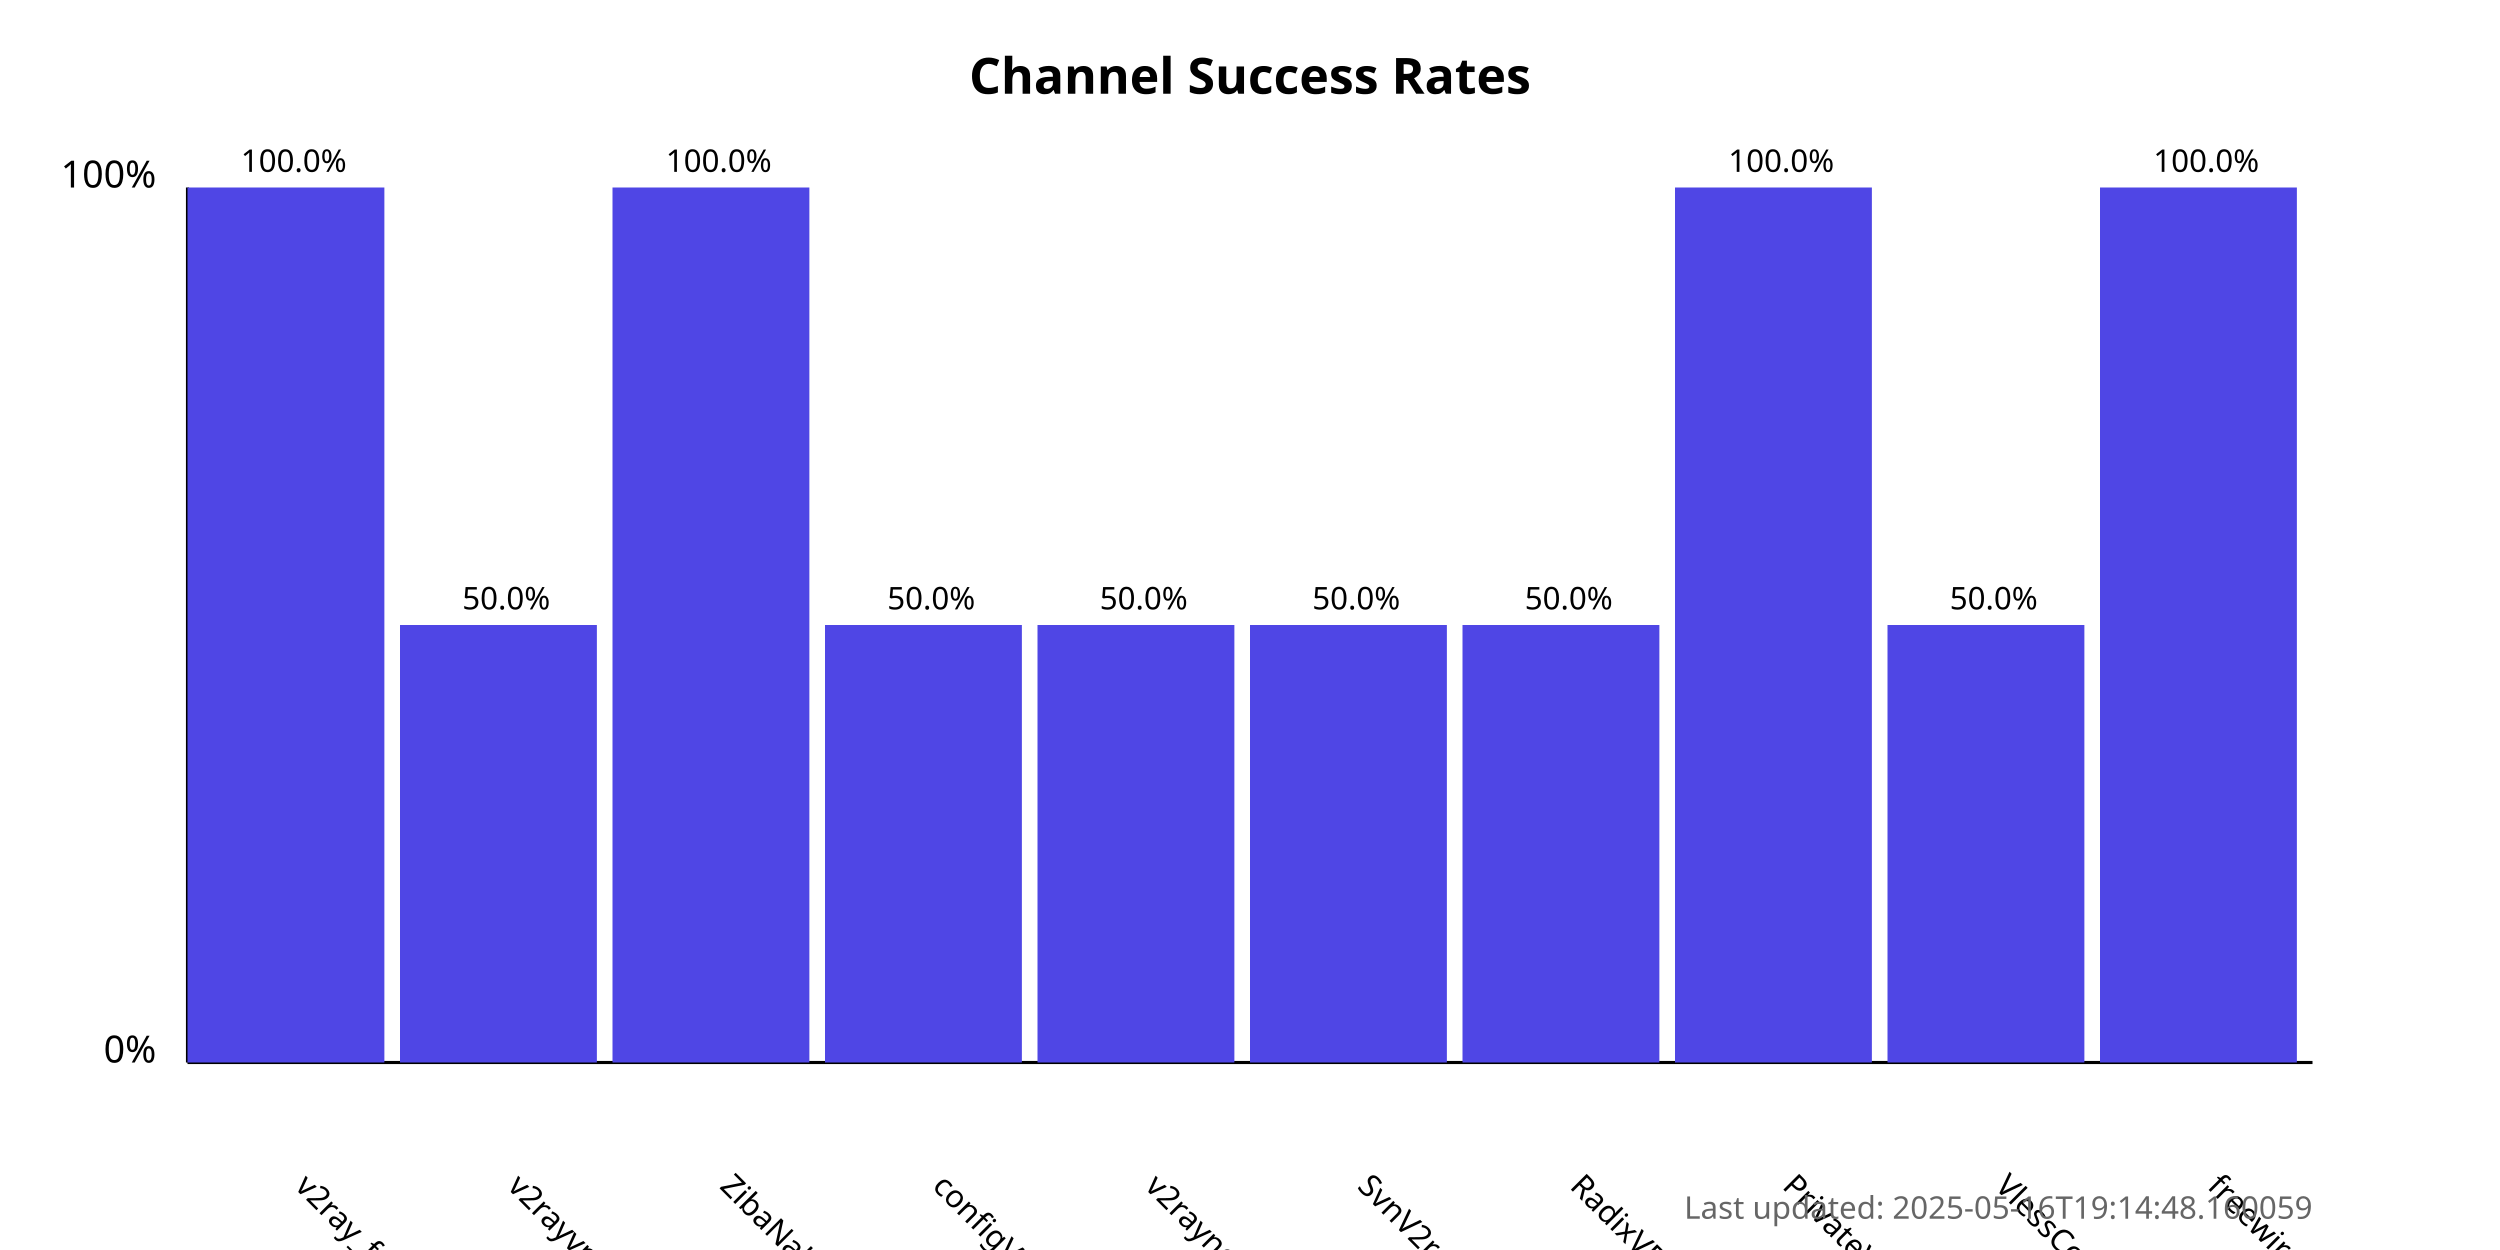
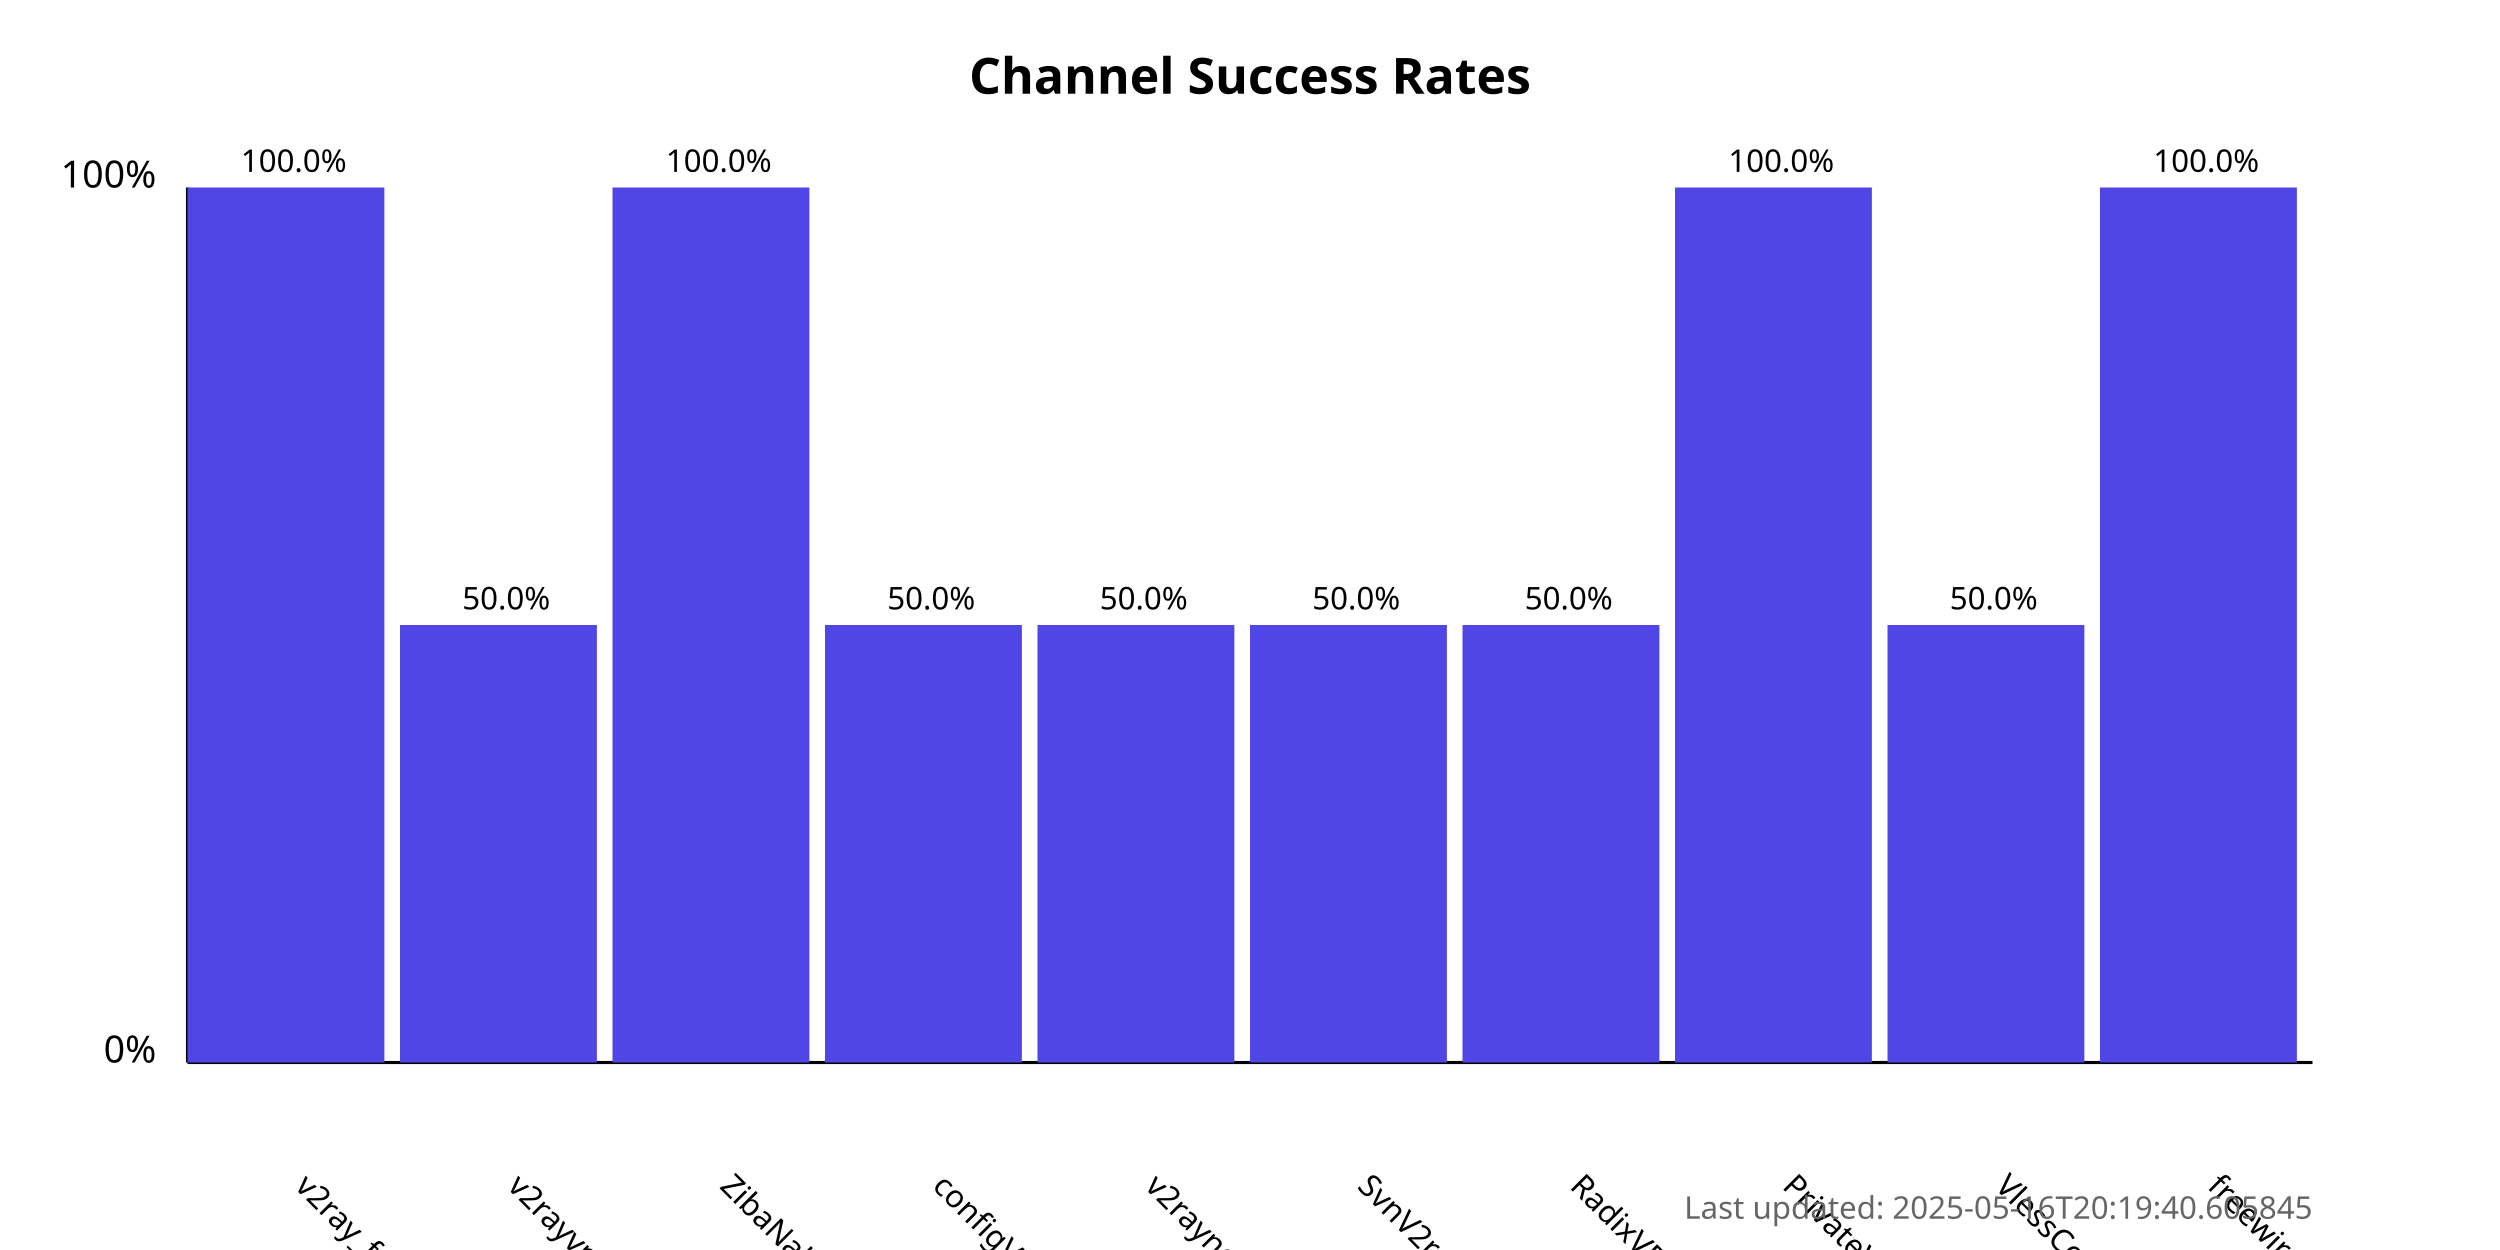
<svg xmlns="http://www.w3.org/2000/svg" width="800" height="400">
  <style>
            .chart-title { font: bold 16px sans-serif; }
            .axis-label { font: 12px sans-serif; }
            .tick-label { font: 10px sans-serif; }
            .bar { fill: #4f46e5; }
            .bar:hover { fill: #6366f1; }
            .timestamp { font: 10px sans-serif; fill: #666; }
        </style>
  <text x="400.0" y="30" text-anchor="middle" class="chart-title">
            Channel Success Rates
        </text>
  <line x1="60" y1="340" x2="60" y2="60" stroke="black" stroke-width="1" />
  <line x1="60" y1="340" x2="740" y2="340" stroke="black" stroke-width="1" />
  <text x="50" y="340" text-anchor="end" class="axis-label">0%</text>
  <text x="50" y="60" text-anchor="end" class="axis-label">100%</text>
  <g>
    <rect x="60" y="60.0" width="63.0" height="280.0" class="bar" />
    <text x="94.0" y="380" transform="rotate(45, 94.0, 380)" text-anchor="start" class="tick-label">
                v2ray_free_conf
            </text>
    <text x="94.0" y="55.0" text-anchor="middle" class="tick-label">
                100.0%
            </text>
  </g>
  <g>
    <rect x="128.0" y="200.0" width="63.0" height="140.0" class="bar" />
    <text x="162.0" y="380" transform="rotate(45, 162.0, 380)" text-anchor="start" class="tick-label">
                v2rayvpno
            </text>
    <text x="162.0" y="195.0" text-anchor="middle" class="tick-label">
                50.0%
            </text>
  </g>
  <g>
    <rect x="196.0" y="60.0" width="63.0" height="280.0" class="bar" />
    <text x="230.0" y="380" transform="rotate(45, 230.0, 380)" text-anchor="start" class="tick-label">
                ZibaNabz
            </text>
    <text x="230.0" y="55.0" text-anchor="middle" class="tick-label">
                100.0%
            </text>
  </g>
  <g>
    <rect x="264.0" y="200.0" width="63.0" height="140.0" class="bar" />
    <text x="298.0" y="380" transform="rotate(45, 298.0, 380)" text-anchor="start" class="tick-label">
                configV2rayForFree
            </text>
    <text x="298.0" y="195.0" text-anchor="middle" class="tick-label">
                50.0%
            </text>
  </g>
  <g>
    <rect x="332.0" y="200.0" width="63.0" height="140.0" class="bar" />
    <text x="366.0" y="380" transform="rotate(45, 366.0, 380)" text-anchor="start" class="tick-label">
                v2rayngvpn
            </text>
    <text x="366.0" y="195.0" text-anchor="middle" class="tick-label">
                50.0%
            </text>
  </g>
  <g>
    <rect x="400.0" y="200.0" width="63.0" height="140.0" class="bar" />
    <text x="434.0" y="380" transform="rotate(45, 434.0, 380)" text-anchor="start" class="tick-label">
                SvnV2ray
            </text>
    <text x="434.0" y="195.0" text-anchor="middle" class="tick-label">
                50.0%
            </text>
  </g>
  <g>
    <rect x="468.0" y="200.0" width="63.0" height="140.0" class="bar" />
    <text x="502.0" y="380" transform="rotate(45, 502.0, 380)" text-anchor="start" class="tick-label">
                RadixVPN
            </text>
    <text x="502.0" y="195.0" text-anchor="middle" class="tick-label">
                50.0%
            </text>
  </g>
  <g>
    <rect x="536.0" y="60.0" width="63.0" height="280.0" class="bar" />
    <text x="570.0" y="380" transform="rotate(45, 570.0, 380)" text-anchor="start" class="tick-label">
                PrivateVPNs
            </text>
    <text x="570.0" y="55.0" text-anchor="middle" class="tick-label">
                100.0%
            </text>
  </g>
  <g>
    <rect x="604.0" y="200.0" width="63.0" height="140.0" class="bar" />
    <text x="638.0" y="380" transform="rotate(45, 638.0, 380)" text-anchor="start" class="tick-label">
                VlessConfig
            </text>
    <text x="638.0" y="195.0" text-anchor="middle" class="tick-label">
                50.0%
            </text>
  </g>
  <g>
    <rect x="672.0" y="60.0" width="63.0" height="280.0" class="bar" />
    <text x="706.0" y="380" transform="rotate(45, 706.0, 380)" text-anchor="start" class="tick-label">
                freewireguard
            </text>
    <text x="706.0" y="55.0" text-anchor="middle" class="tick-label">
                100.0%
            </text>
  </g>
  <text x="740" y="390" text-anchor="end" class="timestamp">
-             Last updated: 2025-05-16T19:14:48.160059
+             Last updated: 2025-05-16T20:19:40.605845
        </text>
</svg>
